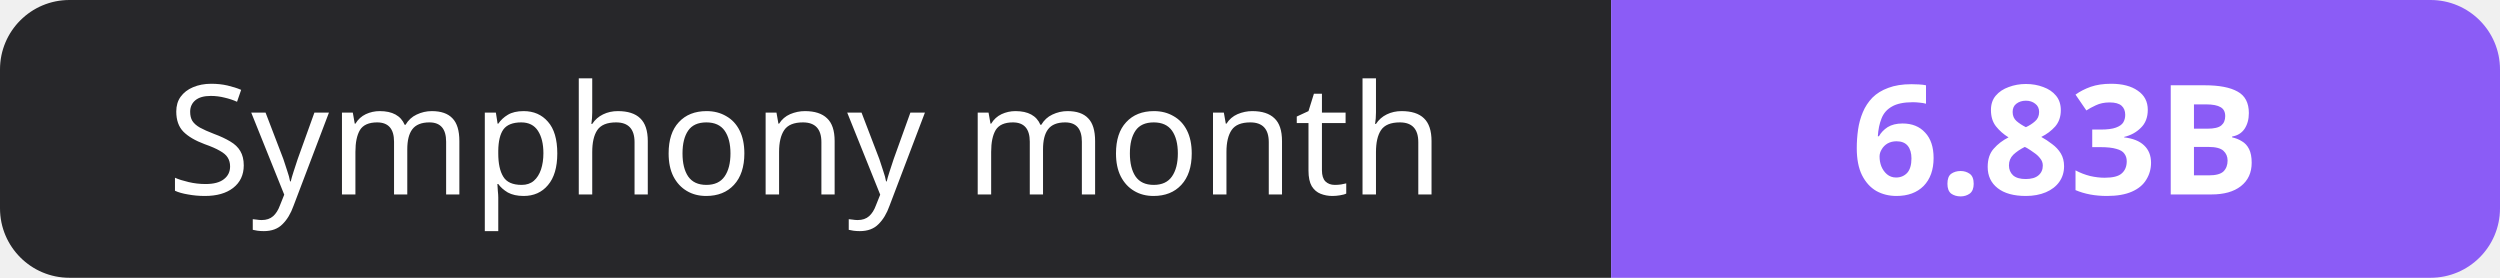
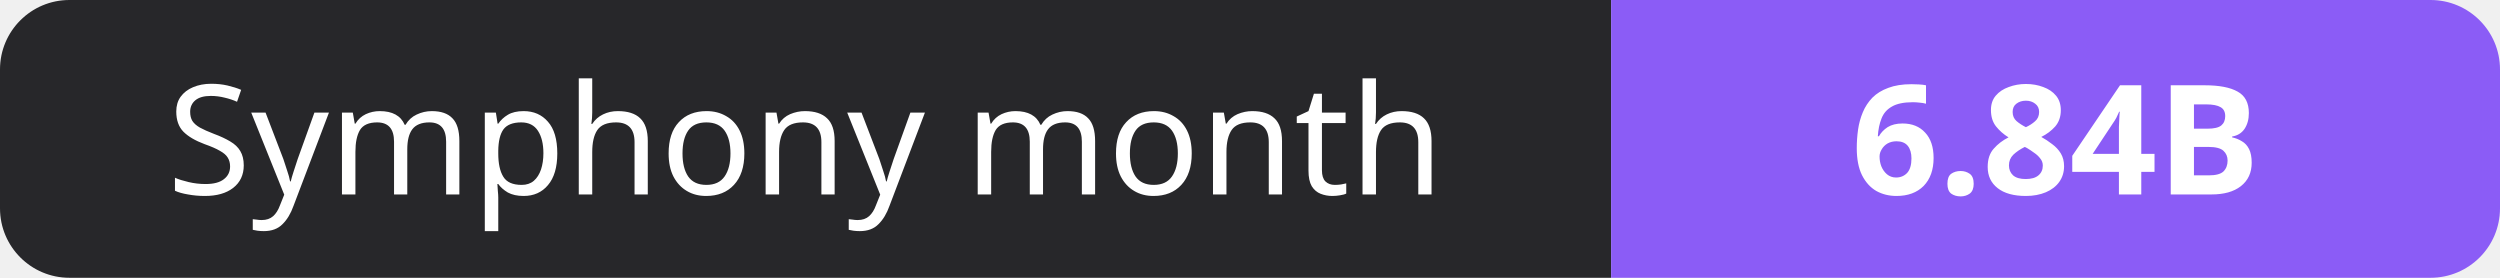
- <svg xmlns="http://www.w3.org/2000/svg" width="180" height="20" role="img" aria-label="Symphony month: 6.83B">
+ <svg xmlns="http://www.w3.org/2000/svg" width="180" height="20" role="img" aria-label="Symphony month: 6.84B">
  <clipPath id="r">
    <rect width="180" height="20" rx="5" fill="#fff" />
  </clipPath>
  <g clip-path="url(#r)">
    <rect width="116" height="20" fill="#27272a" />
    <rect x="116" width="64" height="20" fill="#8b5cf6" />
  </g>
  <g fill="#fff" text-anchor="middle" font-family="Verdana,Geneva,sans-serif" font-size="11">
    <text x="58.0" y="14">Symphony month</text>
-     <text x="148.0" y="14" font-weight="700">6.83B</text>
+     <text x="148.0" y="14" font-weight="700">6.84B</text>
  </g>
</svg>
